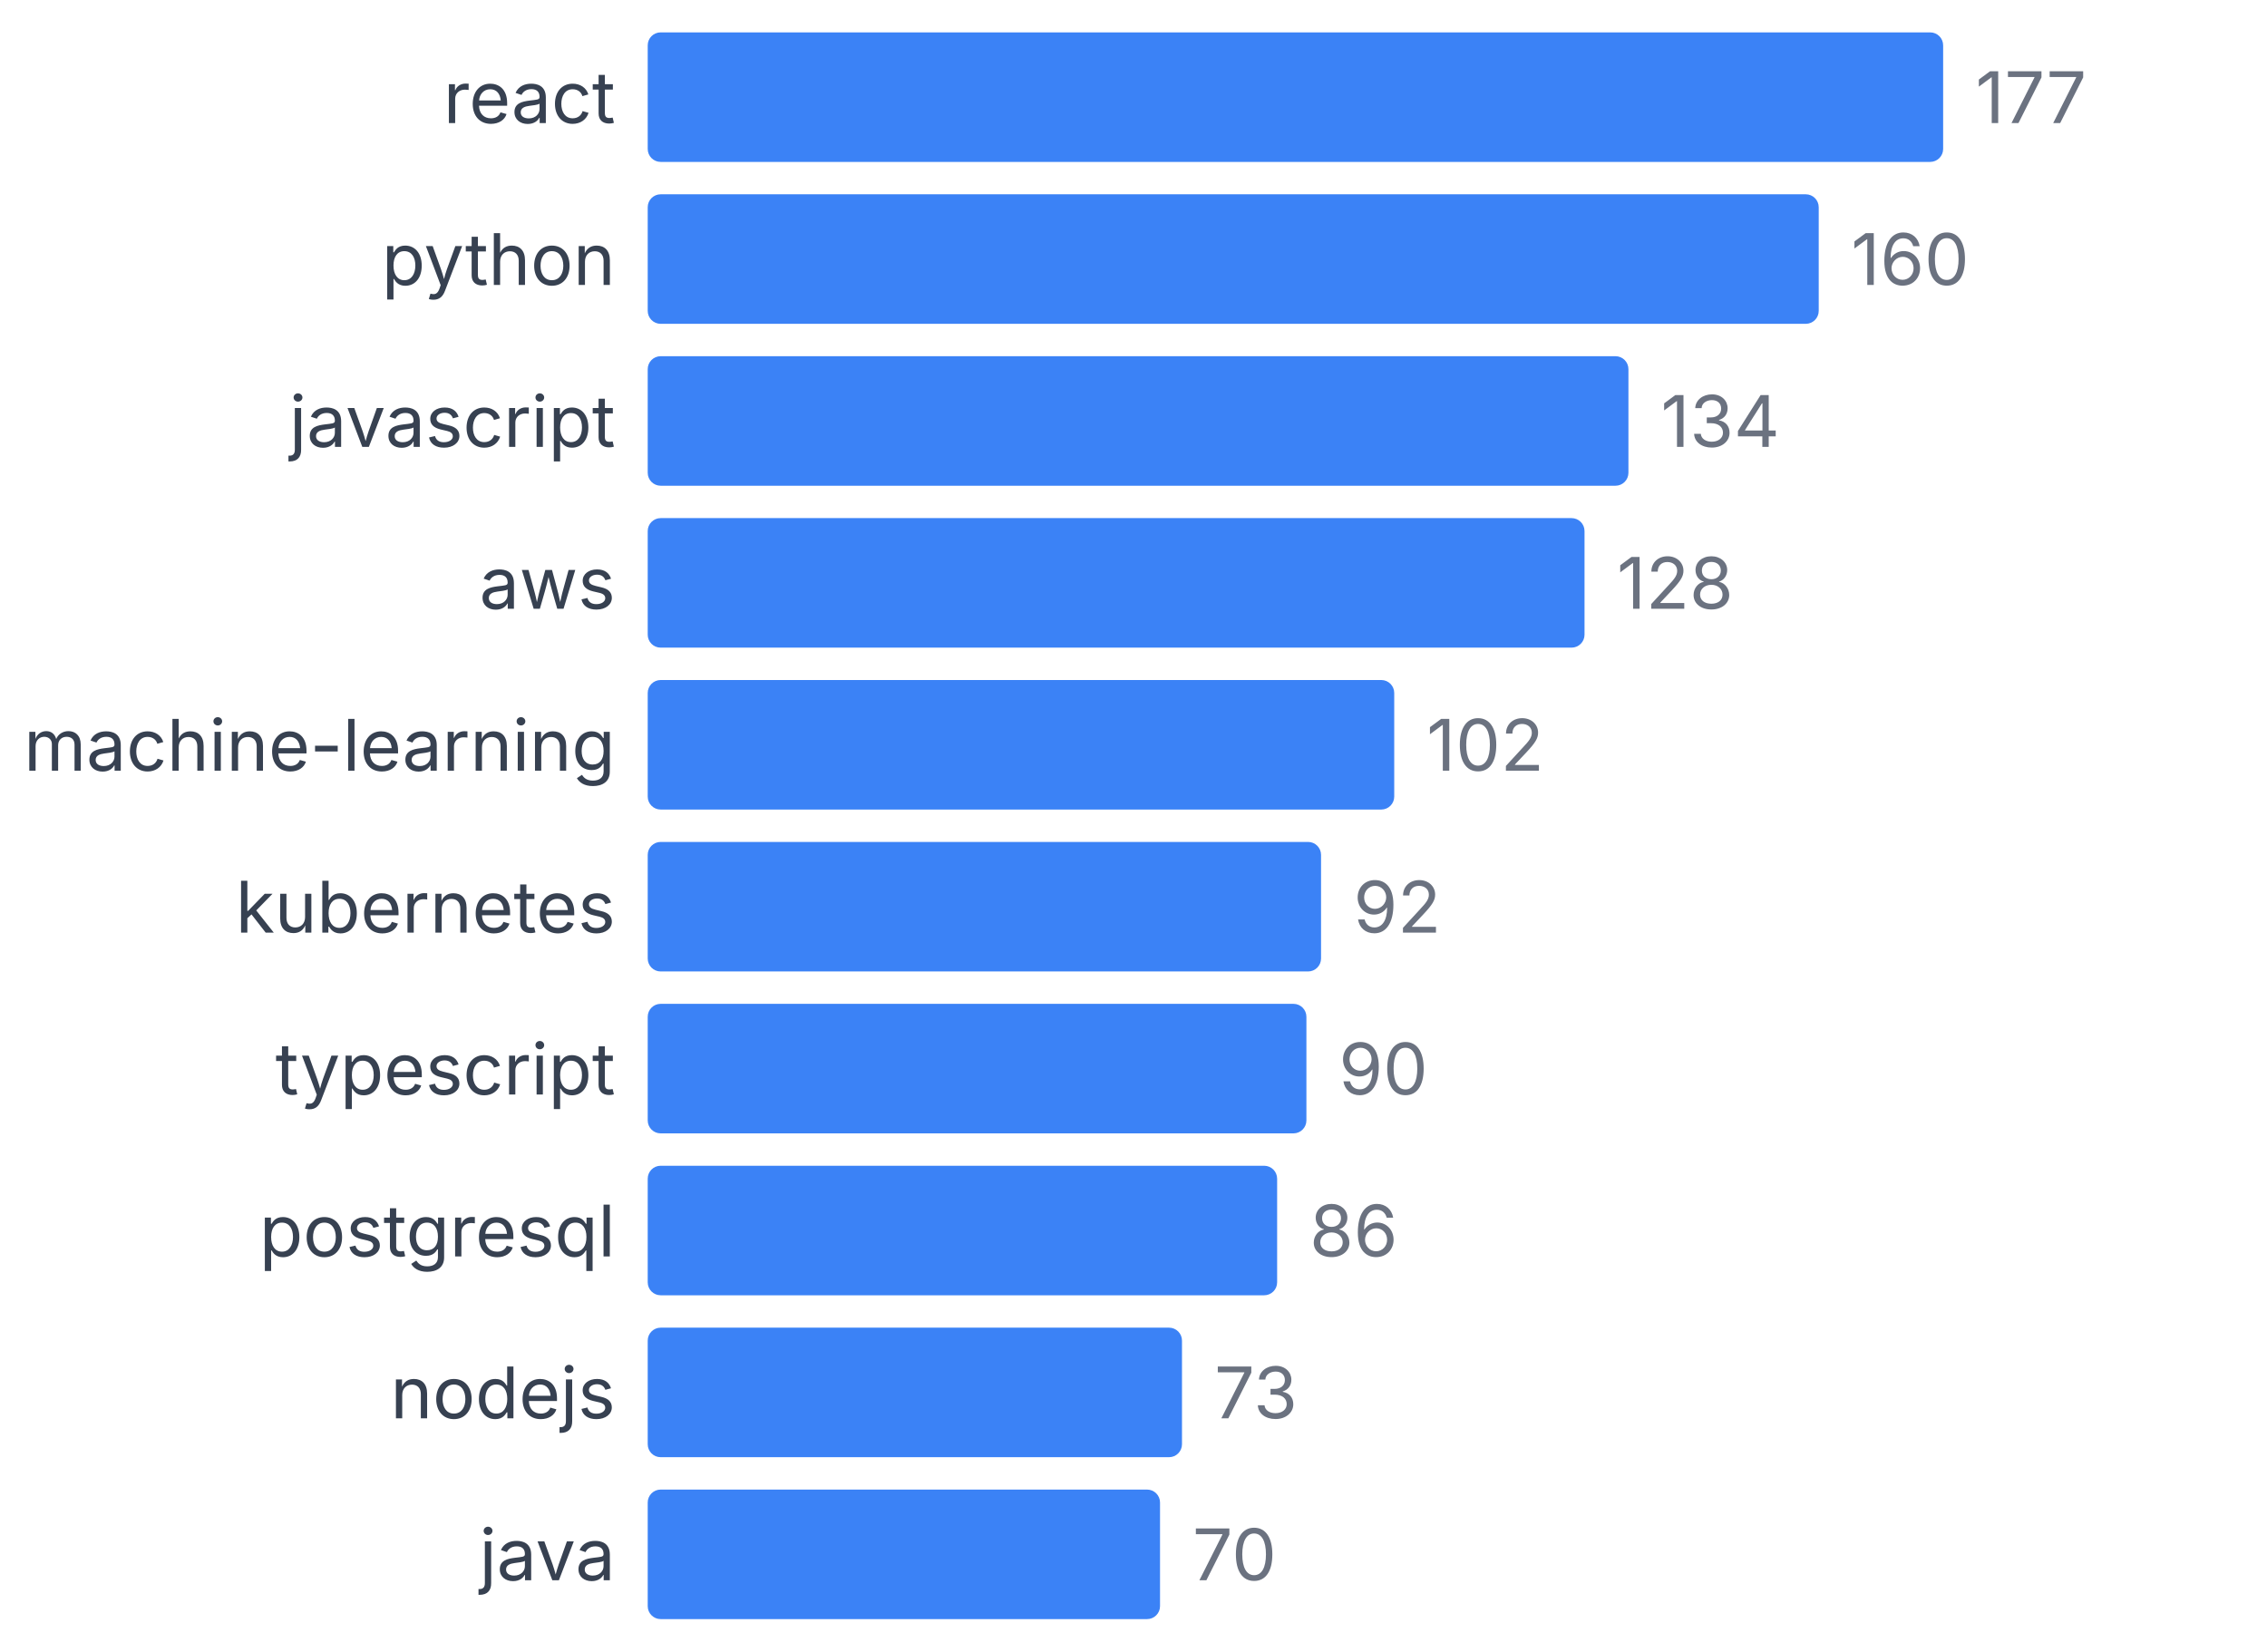
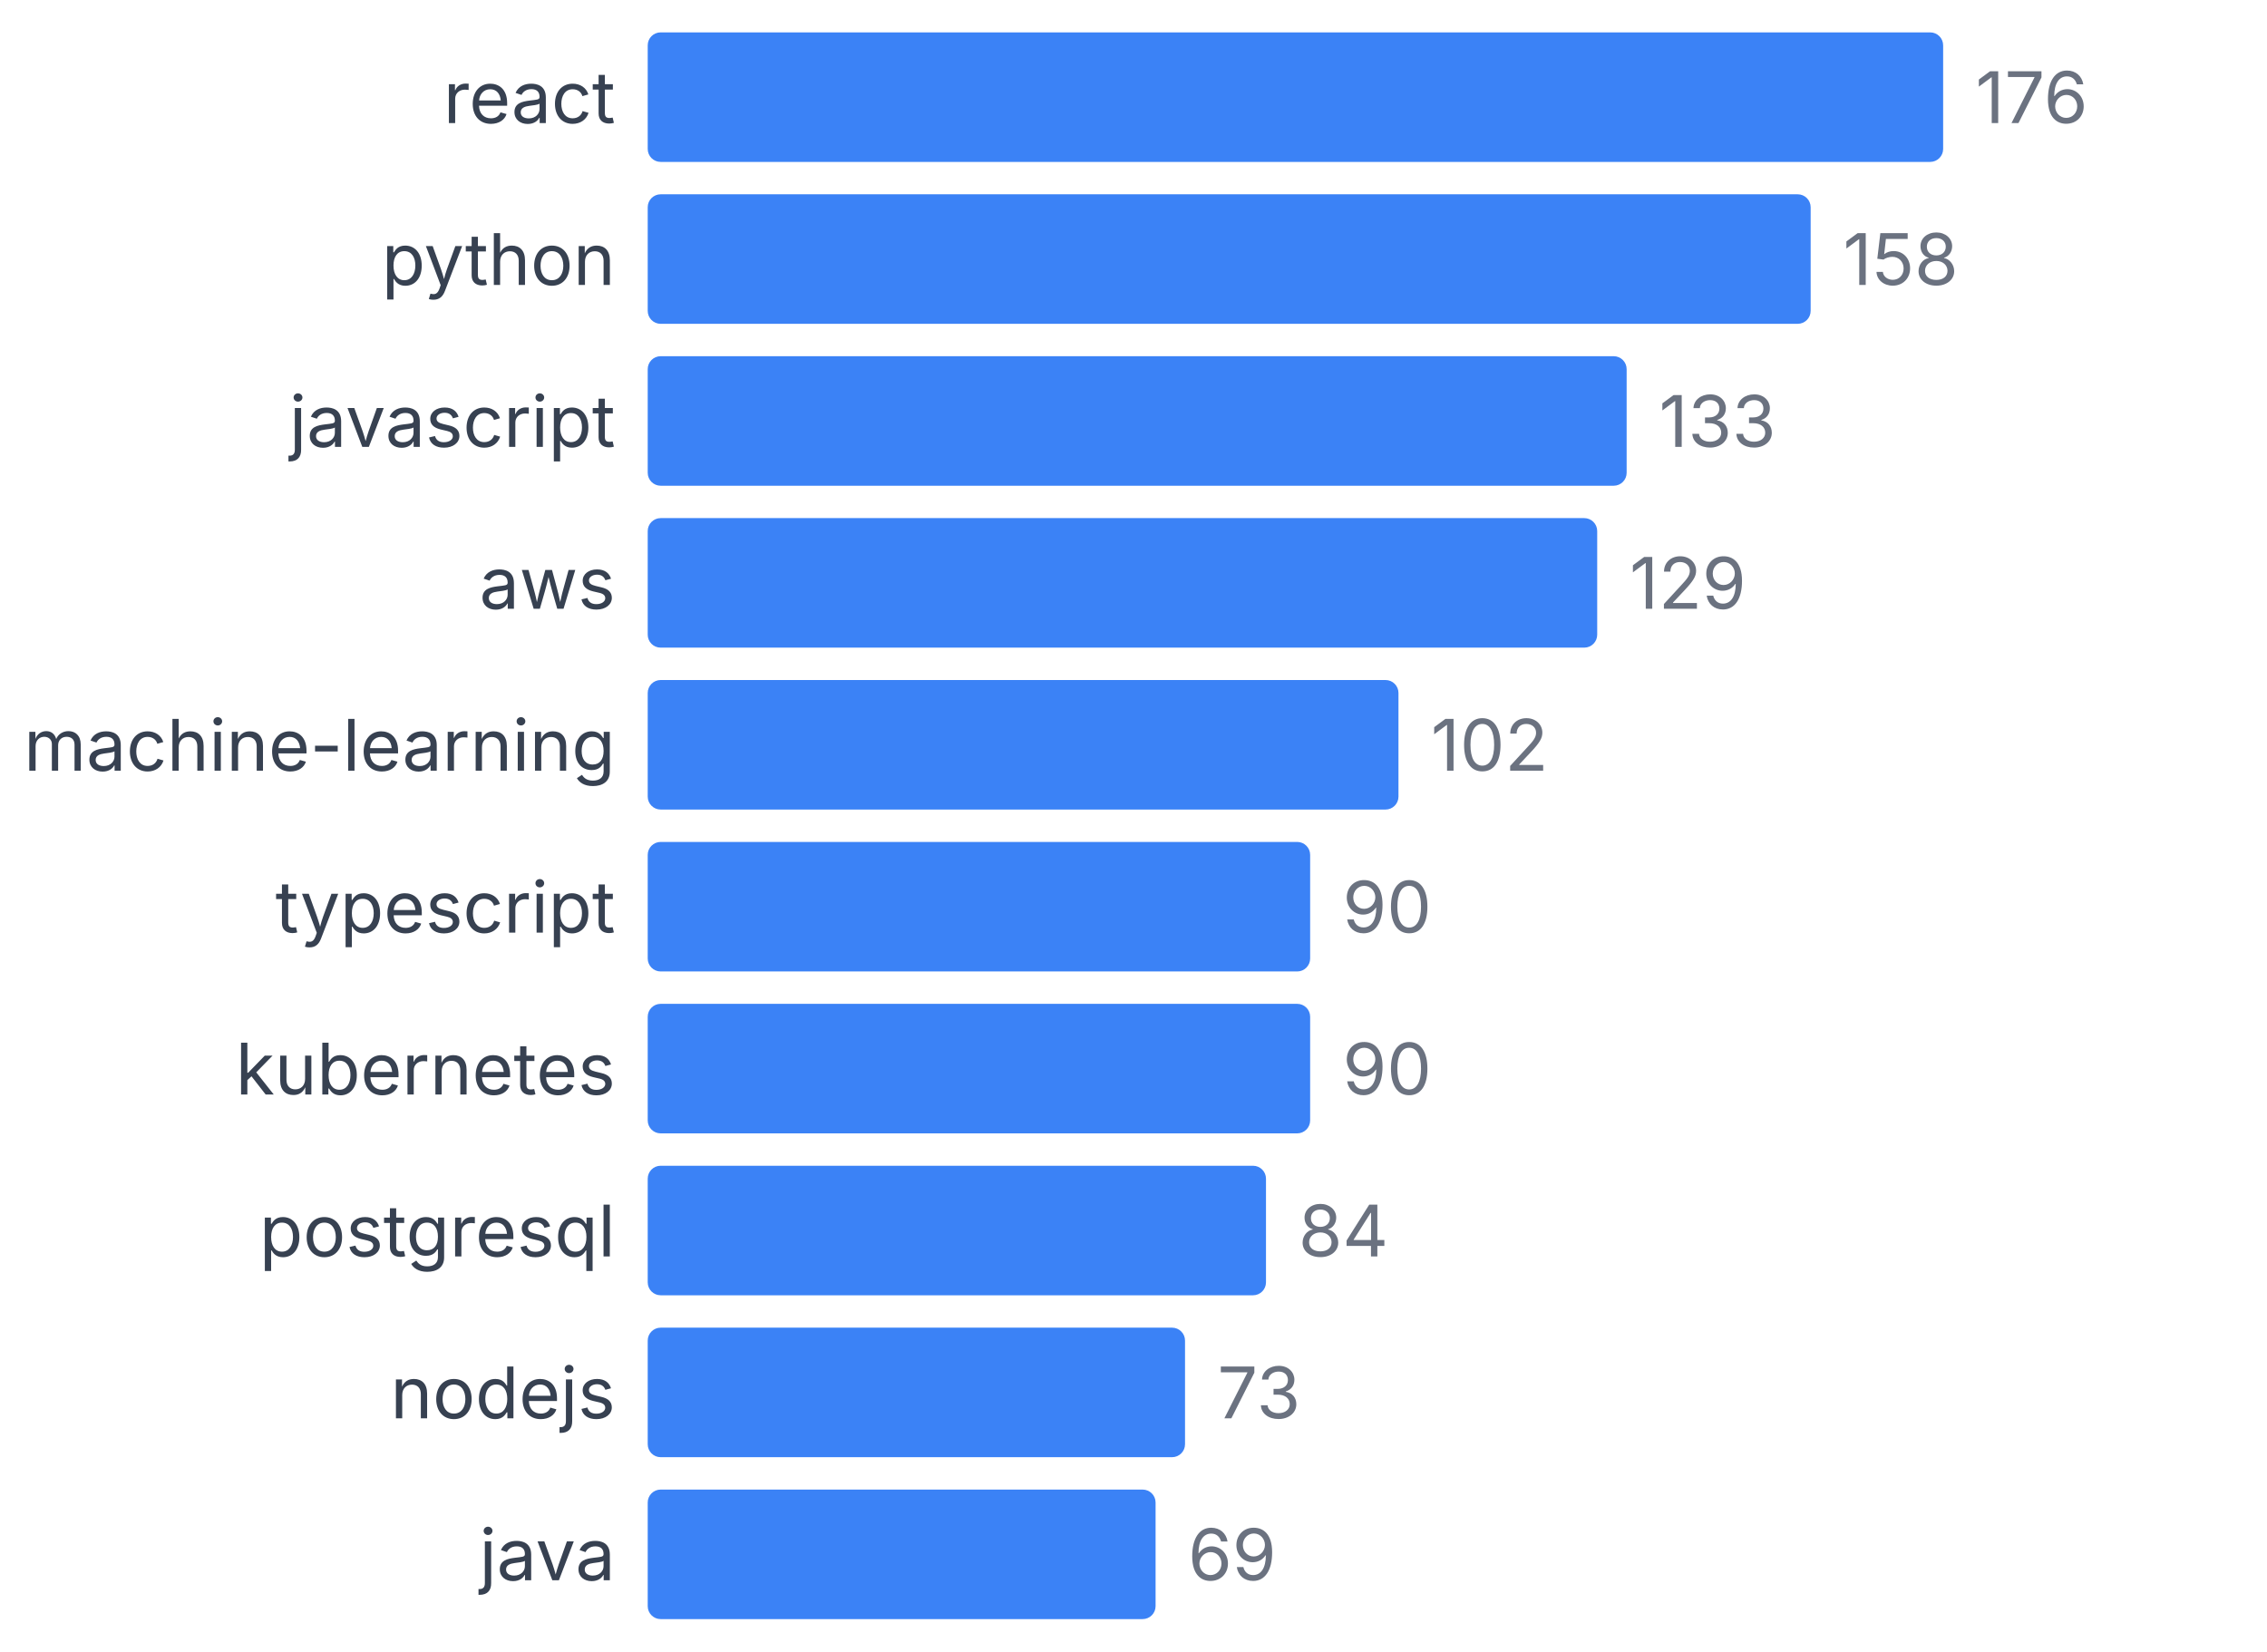
<svg xmlns="http://www.w3.org/2000/svg" width="350" height="255" viewBox="0 0 350 255">
  <style>
    text { font-family: system-ui, -apple-system, sans-serif; }
  </style>
  <text x="95" y="19" text-anchor="end" font-size="11" fill="#374151">react</text>
  <rect x="100" y="5" width="200" height="20" fill="#3b82f6" rx="2" />
-   <text x="305" y="19" font-size="11" fill="#6b7280">177</text>
+   <text x="305" y="19" font-size="11" fill="#6b7280">176</text>
  <text x="95" y="44" text-anchor="end" font-size="11" fill="#374151">python</text>
-   <rect x="100" y="30" width="180.791" height="20" fill="#3b82f6" rx="2" />
-   <text x="285.791" y="44" font-size="11" fill="#6b7280">160</text>
+   <rect x="100" y="30" width="179.545" height="20" fill="#3b82f6" rx="2" />
+   <text x="284.545" y="44" font-size="11" fill="#6b7280">158</text>
  <text x="95" y="69" text-anchor="end" font-size="11" fill="#374151">javascript</text>
-   <rect x="100" y="55" width="151.412" height="20" fill="#3b82f6" rx="2" />
-   <text x="256.412" y="69" font-size="11" fill="#6b7280">134</text>
+   <rect x="100" y="55" width="151.136" height="20" fill="#3b82f6" rx="2" />
+   <text x="256.136" y="69" font-size="11" fill="#6b7280">133</text>
  <text x="95" y="94" text-anchor="end" font-size="11" fill="#374151">aws</text>
-   <rect x="100" y="80" width="144.633" height="20" fill="#3b82f6" rx="2" />
-   <text x="249.633" y="94" font-size="11" fill="#6b7280">128</text>
+   <rect x="100" y="80" width="146.591" height="20" fill="#3b82f6" rx="2" />
+   <text x="251.591" y="94" font-size="11" fill="#6b7280">129</text>
  <text x="95" y="119" text-anchor="end" font-size="11" fill="#374151">machine-learning</text>
-   <rect x="100" y="105" width="115.254" height="20" fill="#3b82f6" rx="2" />
-   <text x="220.254" y="119" font-size="11" fill="#6b7280">102</text>
-   <text x="95" y="144" text-anchor="end" font-size="11" fill="#374151">kubernetes</text>
-   <rect x="100" y="130" width="103.955" height="20" fill="#3b82f6" rx="2" />
-   <text x="208.955" y="144" font-size="11" fill="#6b7280">92</text>
-   <text x="95" y="169" text-anchor="end" font-size="11" fill="#374151">typescript</text>
-   <rect x="100" y="155" width="101.695" height="20" fill="#3b82f6" rx="2" />
-   <text x="206.695" y="169" font-size="11" fill="#6b7280">90</text>
+   <rect x="100" y="105" width="115.909" height="20" fill="#3b82f6" rx="2" />
+   <text x="220.909" y="119" font-size="11" fill="#6b7280">102</text>
+   <text x="95" y="144" text-anchor="end" font-size="11" fill="#374151">typescript</text>
+   <rect x="100" y="130" width="102.273" height="20" fill="#3b82f6" rx="2" />
+   <text x="207.273" y="144" font-size="11" fill="#6b7280">90</text>
+   <text x="95" y="169" text-anchor="end" font-size="11" fill="#374151">kubernetes</text>
+   <rect x="100" y="155" width="102.273" height="20" fill="#3b82f6" rx="2" />
+   <text x="207.273" y="169" font-size="11" fill="#6b7280">90</text>
  <text x="95" y="194" text-anchor="end" font-size="11" fill="#374151">postgresql</text>
-   <rect x="100" y="180" width="97.175" height="20" fill="#3b82f6" rx="2" />
-   <text x="202.175" y="194" font-size="11" fill="#6b7280">86</text>
+   <rect x="100" y="180" width="95.455" height="20" fill="#3b82f6" rx="2" />
+   <text x="200.455" y="194" font-size="11" fill="#6b7280">84</text>
  <text x="95" y="219" text-anchor="end" font-size="11" fill="#374151">nodejs</text>
-   <rect x="100" y="205" width="82.486" height="20" fill="#3b82f6" rx="2" />
-   <text x="187.486" y="219" font-size="11" fill="#6b7280">73</text>
+   <rect x="100" y="205" width="82.955" height="20" fill="#3b82f6" rx="2" />
+   <text x="187.955" y="219" font-size="11" fill="#6b7280">73</text>
  <text x="95" y="244" text-anchor="end" font-size="11" fill="#374151">java</text>
-   <rect x="100" y="230" width="79.096" height="20" fill="#3b82f6" rx="2" />
-   <text x="184.096" y="244" font-size="11" fill="#6b7280">70</text>
+   <rect x="100" y="230" width="78.409" height="20" fill="#3b82f6" rx="2" />
+   <text x="183.409" y="244" font-size="11" fill="#6b7280">69</text>
</svg>
